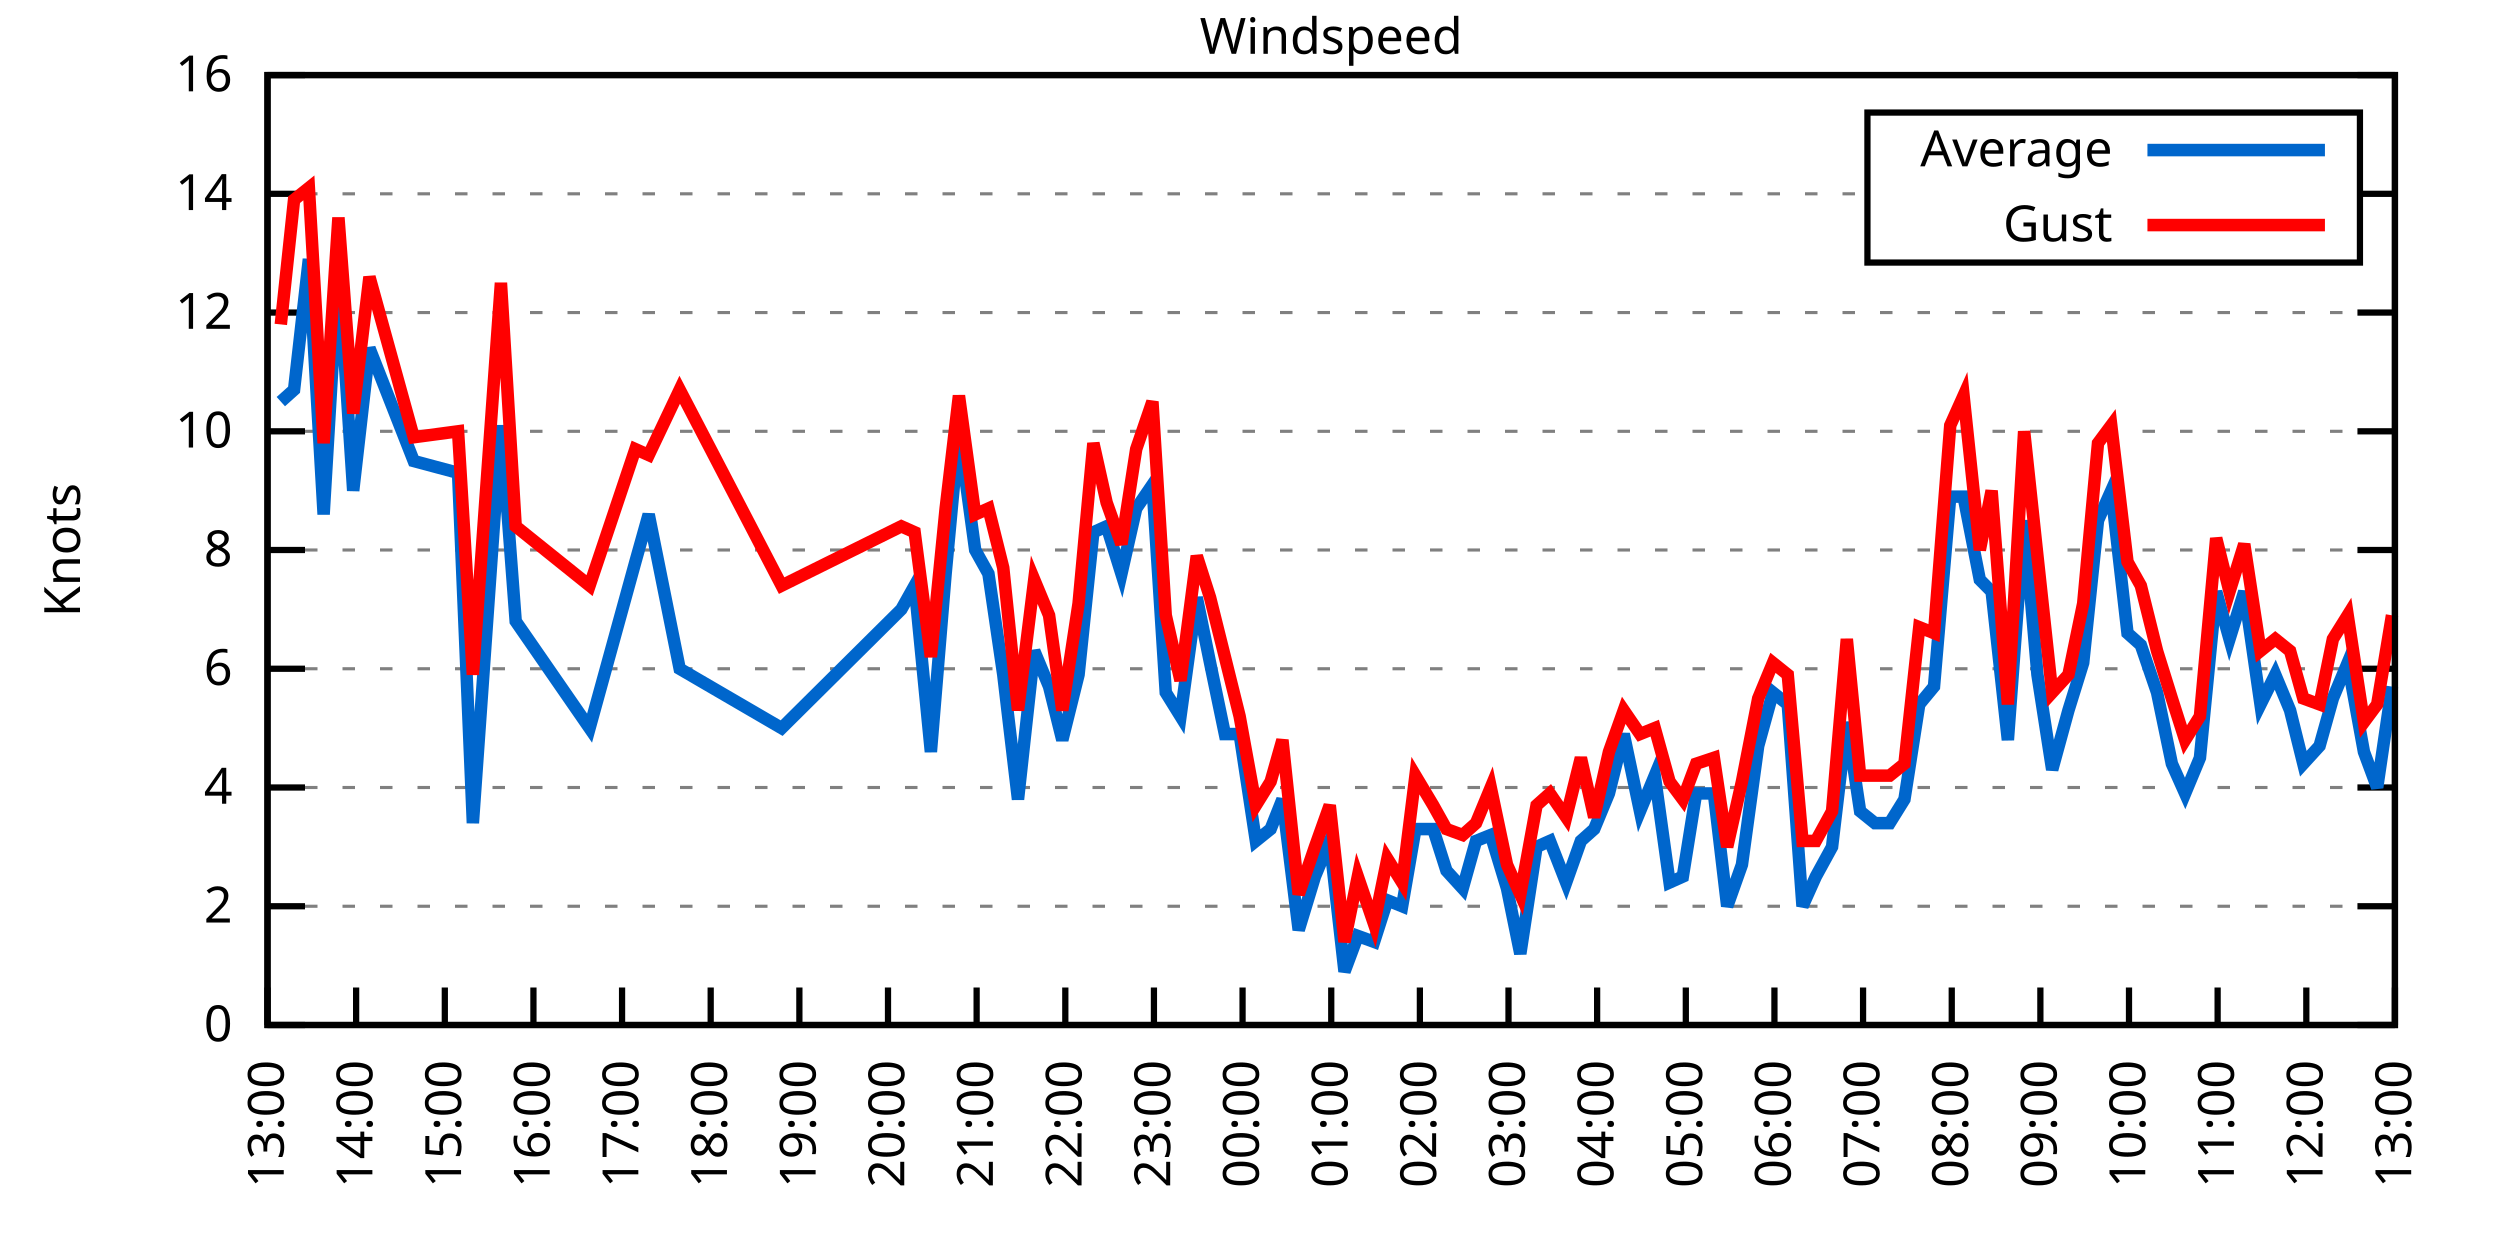
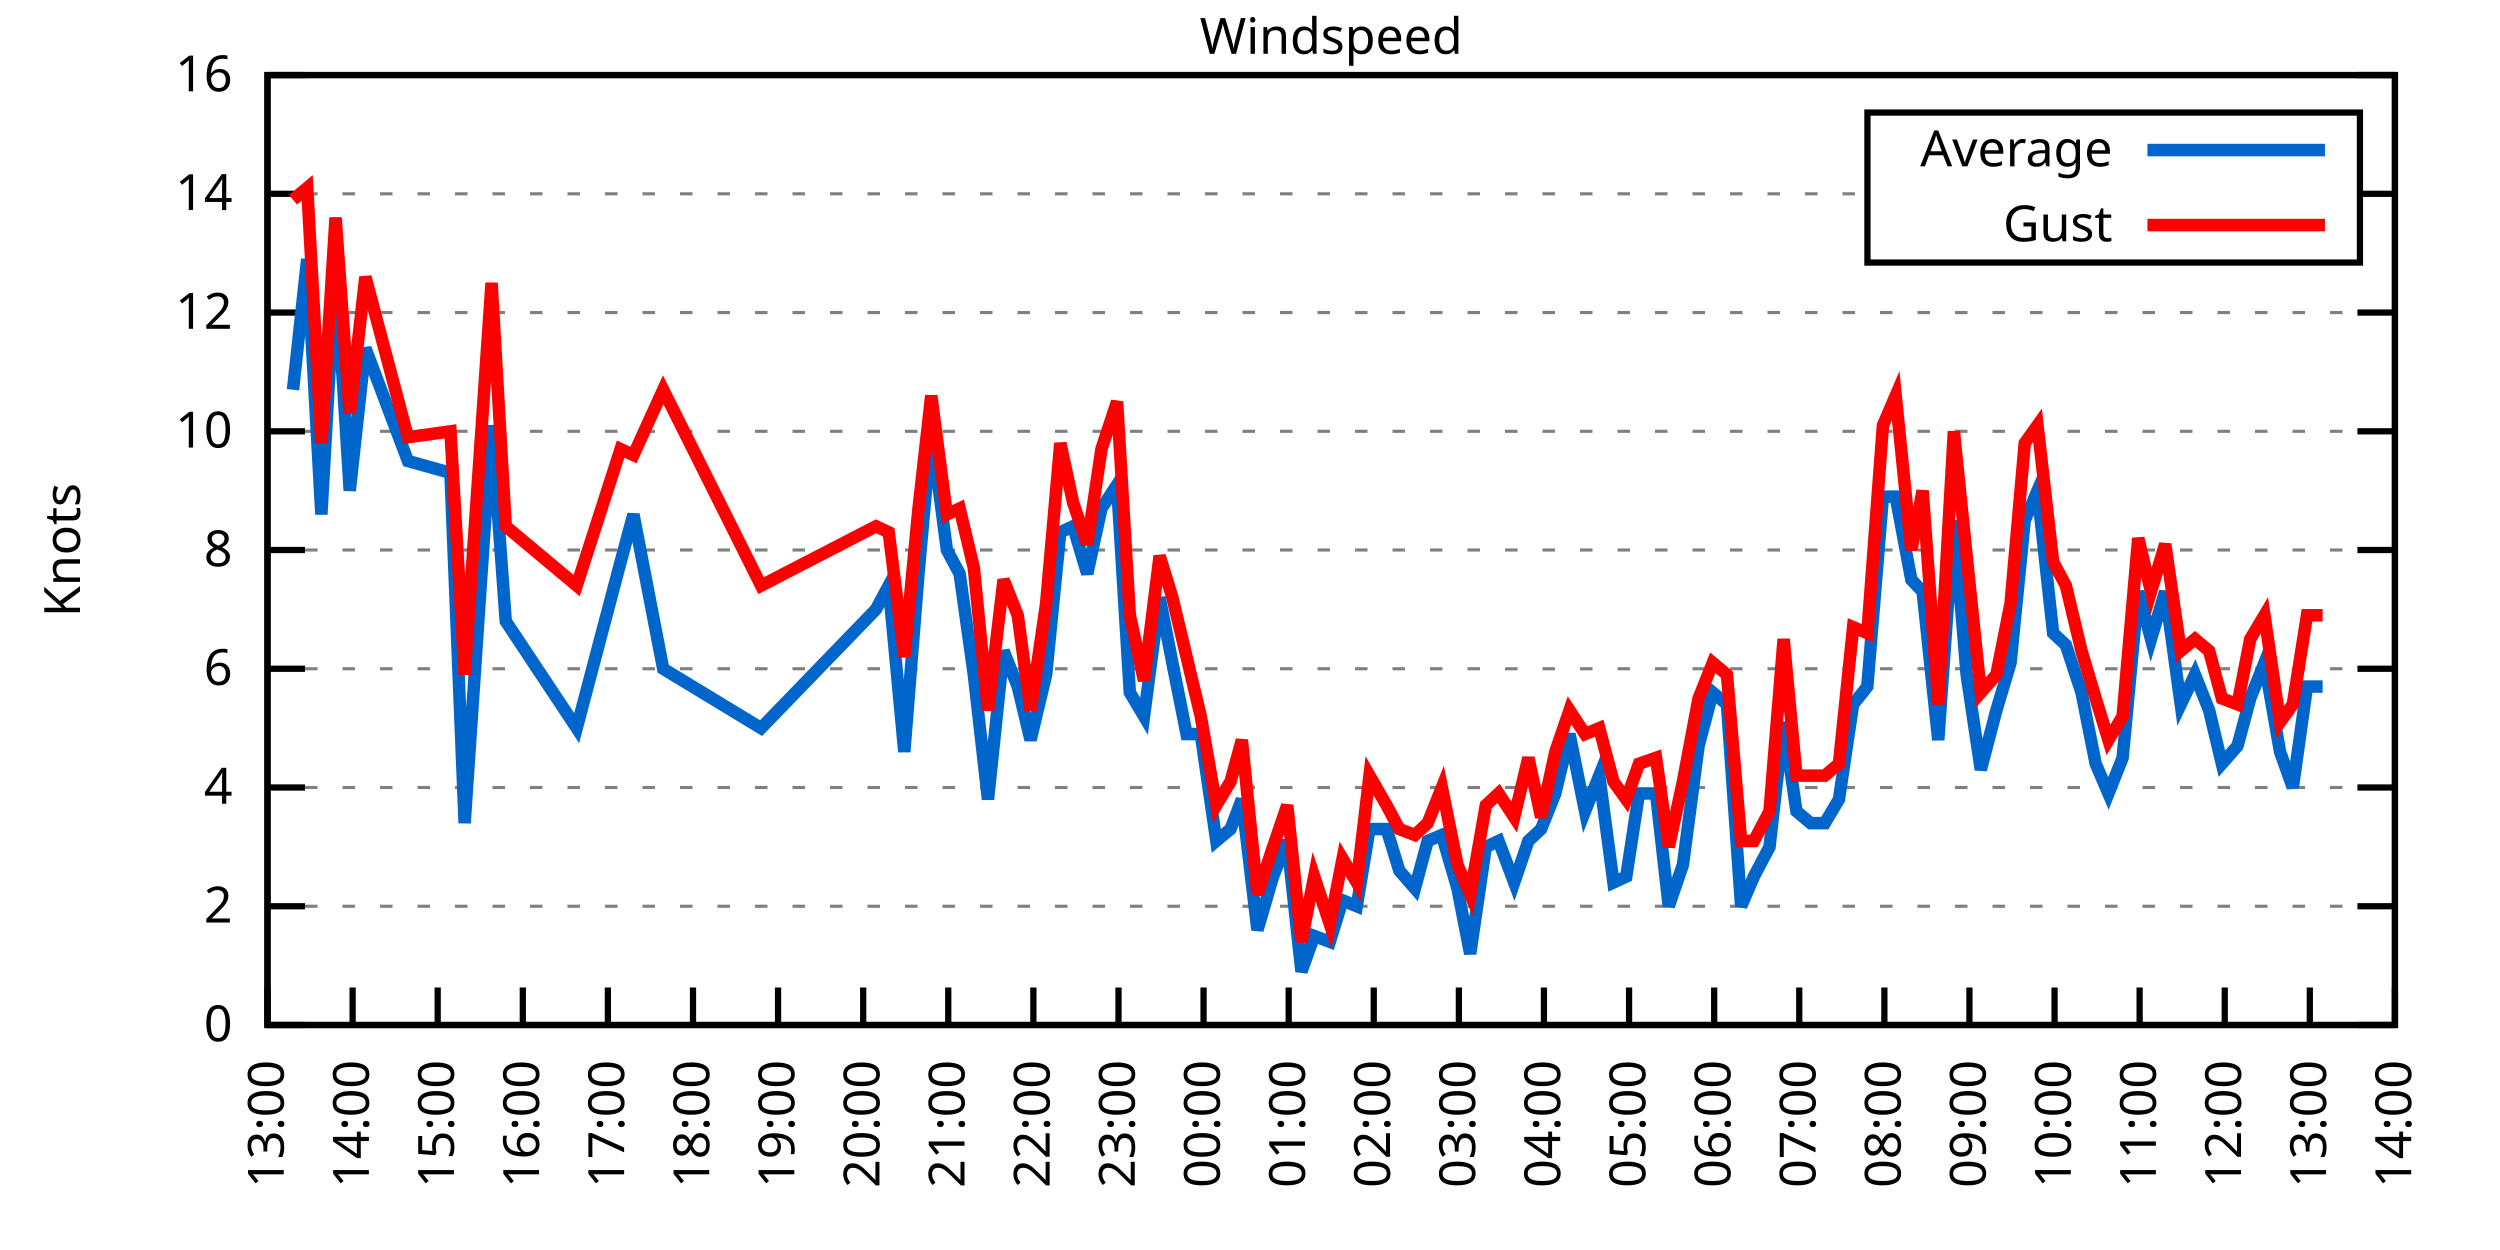
<svg xmlns="http://www.w3.org/2000/svg" xmlns:xlink="http://www.w3.org/1999/xlink" width="400" height="200" viewBox="0 0 400 200">
  <g id="gnuplot_canvas">
    <rect x="0" y="0" width="400" height="200" fill="none" />
    <defs>
      <circle id="gpDot" r="0.5" stroke-width="0.5" stroke="currentColor" />
      <path id="gpPt0" stroke-width="0.333" stroke="currentColor" d="M-1,0 h2 M0,-1 v2" />
      <path id="gpPt1" stroke-width="0.333" stroke="currentColor" d="M-1,-1 L1,1 M1,-1 L-1,1" />
      <path id="gpPt2" stroke-width="0.333" stroke="currentColor" d="M-1,0 L1,0 M0,-1 L0,1 M-1,-1 L1,1 M-1,1 L1,-1" />
      <rect id="gpPt3" stroke-width="0.333" stroke="currentColor" x="-1" y="-1" width="2" height="2" />
      <rect id="gpPt4" stroke-width="0.333" stroke="currentColor" fill="currentColor" x="-1" y="-1" width="2" height="2" />
      <circle id="gpPt5" stroke-width="0.333" stroke="currentColor" cx="0" cy="0" r="1" />
      <use xlink:href="#gpPt5" id="gpPt6" fill="currentColor" stroke="none" />
      <path id="gpPt7" stroke-width="0.333" stroke="currentColor" d="M0,-1.33 L-1.33,0.67 L1.33,0.67 z" />
      <use xlink:href="#gpPt7" id="gpPt8" fill="currentColor" stroke="none" />
      <use xlink:href="#gpPt7" id="gpPt9" stroke="currentColor" transform="rotate(180)" />
      <use xlink:href="#gpPt9" id="gpPt10" fill="currentColor" stroke="none" />
      <use xlink:href="#gpPt3" id="gpPt11" stroke="currentColor" transform="rotate(45)" />
      <use xlink:href="#gpPt11" id="gpPt12" fill="currentColor" stroke="none" />
      <path id="gpPt13" stroke-width="0.333" stroke="currentColor" d="M0,1.330 L1.265,0.411 L0.782,-1.067 L-0.782,-1.076 L-1.265,0.411 z" />
      <use xlink:href="#gpPt13" id="gpPt14" fill="currentColor" stroke="none" />
      <filter id="textbox" filterUnits="objectBoundingBox" x="0" y="0" height="1" width="1">
        <feFlood flood-color="white" flood-opacity="1" result="bgnd" />
        <feComposite in="SourceGraphic" in2="bgnd" operator="atop" />
      </filter>
      <filter id="greybox" filterUnits="objectBoundingBox" x="0" y="0" height="1" width="1">
        <feFlood flood-color="lightgrey" flood-opacity="1" result="grey" />
        <feComposite in="SourceGraphic" in2="grey" operator="atop" />
      </filter>
    </defs>
    <g fill="none" color="white" stroke="currentColor" stroke-width="1.00" stroke-linecap="butt" stroke-linejoin="miter">
</g>
    <g fill="none" color="black" stroke="currentColor" stroke-width="1.00" stroke-linecap="butt" stroke-linejoin="miter">
      <g stroke="none" shape-rendering="crispEdges">
        <polygon fill="rgb(255, 255, 255)" points="42.80,164.00 383.18,164.00 383.18,12.02 42.80,12.02 " />
      </g>
    </g>
    <g fill="none" color="black" stroke="currentColor" stroke-width="1.00" stroke-linecap="butt" stroke-linejoin="miter">
</g>
    <g fill="none" color="black" stroke="black" stroke-width="0.50" stroke-linecap="butt" stroke-linejoin="miter">
</g>
    <g fill="none" color="gray" stroke="currentColor" stroke-width="0.50" stroke-linecap="butt" stroke-linejoin="miter">
      <path stroke="gray" stroke-dasharray="2,4" class="gridline" d="M42.80,164.00 L383.19,164.00  " />
    </g>
    <g fill="none" color="gray" stroke="gray" stroke-width="1.00" stroke-linecap="butt" stroke-linejoin="miter">
</g>
    <g fill="none" color="black" stroke="currentColor" stroke-width="1.00" stroke-linecap="butt" stroke-linejoin="miter">
      <path stroke="black" d="M42.80,164.00 L48.80,164.00 M383.19,164.00 L377.19,164.00  " />
      <g transform="translate(37.20,166.60)" stroke="none" fill="black" font-family="Sans" font-size="8.00" text-anchor="end">
        <text>
          <tspan font-family="Sans"> 0</tspan>
        </text>
      </g>
    </g>
    <g fill="none" color="black" stroke="currentColor" stroke-width="1.00" stroke-linecap="butt" stroke-linejoin="miter">
</g>
    <g fill="none" color="black" stroke="black" stroke-width="0.50" stroke-linecap="butt" stroke-linejoin="miter">
</g>
    <g fill="none" color="gray" stroke="currentColor" stroke-width="0.50" stroke-linecap="butt" stroke-linejoin="miter">
      <path stroke="gray" stroke-dasharray="2,4" class="gridline" d="M42.80,145.00 L383.19,145.00  " />
    </g>
    <g fill="none" color="gray" stroke="gray" stroke-width="1.00" stroke-linecap="butt" stroke-linejoin="miter">
</g>
    <g fill="none" color="black" stroke="currentColor" stroke-width="1.00" stroke-linecap="butt" stroke-linejoin="miter">
      <path stroke="black" d="M42.80,145.00 L48.80,145.00 M383.19,145.00 L377.19,145.00  " />
      <g transform="translate(37.20,147.60)" stroke="none" fill="black" font-family="Sans" font-size="8.00" text-anchor="end">
        <text>
          <tspan font-family="Sans"> 2</tspan>
        </text>
      </g>
    </g>
    <g fill="none" color="black" stroke="currentColor" stroke-width="1.00" stroke-linecap="butt" stroke-linejoin="miter">
</g>
    <g fill="none" color="black" stroke="black" stroke-width="0.50" stroke-linecap="butt" stroke-linejoin="miter">
</g>
    <g fill="none" color="gray" stroke="currentColor" stroke-width="0.50" stroke-linecap="butt" stroke-linejoin="miter">
      <path stroke="gray" stroke-dasharray="2,4" class="gridline" d="M42.80,126.00 L383.19,126.00  " />
    </g>
    <g fill="none" color="gray" stroke="gray" stroke-width="1.00" stroke-linecap="butt" stroke-linejoin="miter">
</g>
    <g fill="none" color="black" stroke="currentColor" stroke-width="1.00" stroke-linecap="butt" stroke-linejoin="miter">
      <path stroke="black" d="M42.80,126.00 L48.80,126.00 M383.19,126.00 L377.19,126.00  " />
      <g transform="translate(37.20,128.60)" stroke="none" fill="black" font-family="Sans" font-size="8.00" text-anchor="end">
        <text>
          <tspan font-family="Sans"> 4</tspan>
        </text>
      </g>
    </g>
    <g fill="none" color="black" stroke="currentColor" stroke-width="1.00" stroke-linecap="butt" stroke-linejoin="miter">
</g>
    <g fill="none" color="black" stroke="black" stroke-width="0.50" stroke-linecap="butt" stroke-linejoin="miter">
</g>
    <g fill="none" color="gray" stroke="currentColor" stroke-width="0.50" stroke-linecap="butt" stroke-linejoin="miter">
      <path stroke="gray" stroke-dasharray="2,4" class="gridline" d="M42.80,107.00 L383.19,107.00  " />
    </g>
    <g fill="none" color="gray" stroke="gray" stroke-width="1.00" stroke-linecap="butt" stroke-linejoin="miter">
</g>
    <g fill="none" color="black" stroke="currentColor" stroke-width="1.00" stroke-linecap="butt" stroke-linejoin="miter">
      <path stroke="black" d="M42.80,107.00 L48.80,107.00 M383.19,107.00 L377.19,107.00  " />
      <g transform="translate(37.20,109.60)" stroke="none" fill="black" font-family="Sans" font-size="8.00" text-anchor="end">
        <text>
          <tspan font-family="Sans"> 6</tspan>
        </text>
      </g>
    </g>
    <g fill="none" color="black" stroke="currentColor" stroke-width="1.00" stroke-linecap="butt" stroke-linejoin="miter">
</g>
    <g fill="none" color="black" stroke="black" stroke-width="0.50" stroke-linecap="butt" stroke-linejoin="miter">
</g>
    <g fill="none" color="gray" stroke="currentColor" stroke-width="0.50" stroke-linecap="butt" stroke-linejoin="miter">
      <path stroke="gray" stroke-dasharray="2,4" class="gridline" d="M42.80,88.00 L383.19,88.00  " />
    </g>
    <g fill="none" color="gray" stroke="gray" stroke-width="1.00" stroke-linecap="butt" stroke-linejoin="miter">
</g>
    <g fill="none" color="black" stroke="currentColor" stroke-width="1.00" stroke-linecap="butt" stroke-linejoin="miter">
      <path stroke="black" d="M42.80,88.00 L48.80,88.00 M383.19,88.00 L377.19,88.00  " />
      <g transform="translate(37.20,90.60)" stroke="none" fill="black" font-family="Sans" font-size="8.00" text-anchor="end">
        <text>
          <tspan font-family="Sans"> 8</tspan>
        </text>
      </g>
    </g>
    <g fill="none" color="black" stroke="currentColor" stroke-width="1.00" stroke-linecap="butt" stroke-linejoin="miter">
</g>
    <g fill="none" color="black" stroke="black" stroke-width="0.50" stroke-linecap="butt" stroke-linejoin="miter">
</g>
    <g fill="none" color="gray" stroke="currentColor" stroke-width="0.50" stroke-linecap="butt" stroke-linejoin="miter">
      <path stroke="gray" stroke-dasharray="2,4" class="gridline" d="M42.80,69.01 L383.19,69.01  " />
    </g>
    <g fill="none" color="gray" stroke="gray" stroke-width="1.00" stroke-linecap="butt" stroke-linejoin="miter">
</g>
    <g fill="none" color="black" stroke="currentColor" stroke-width="1.00" stroke-linecap="butt" stroke-linejoin="miter">
      <path stroke="black" d="M42.80,69.01 L48.80,69.01 M383.19,69.01 L377.19,69.01  " />
      <g transform="translate(37.20,71.61)" stroke="none" fill="black" font-family="Sans" font-size="8.00" text-anchor="end">
        <text>
          <tspan font-family="Sans"> 10</tspan>
        </text>
      </g>
    </g>
    <g fill="none" color="black" stroke="currentColor" stroke-width="1.00" stroke-linecap="butt" stroke-linejoin="miter">
</g>
    <g fill="none" color="black" stroke="black" stroke-width="0.50" stroke-linecap="butt" stroke-linejoin="miter">
</g>
    <g fill="none" color="gray" stroke="currentColor" stroke-width="0.50" stroke-linecap="butt" stroke-linejoin="miter">
      <path stroke="gray" stroke-dasharray="2,4" class="gridline" d="M42.80,50.01 L383.19,50.01  " />
    </g>
    <g fill="none" color="gray" stroke="gray" stroke-width="1.00" stroke-linecap="butt" stroke-linejoin="miter">
</g>
    <g fill="none" color="black" stroke="currentColor" stroke-width="1.00" stroke-linecap="butt" stroke-linejoin="miter">
      <path stroke="black" d="M42.80,50.01 L48.80,50.01 M383.19,50.01 L377.19,50.01  " />
      <g transform="translate(37.20,52.61)" stroke="none" fill="black" font-family="Sans" font-size="8.00" text-anchor="end">
        <text>
          <tspan font-family="Sans"> 12</tspan>
        </text>
      </g>
    </g>
    <g fill="none" color="black" stroke="currentColor" stroke-width="1.00" stroke-linecap="butt" stroke-linejoin="miter">
</g>
    <g fill="none" color="black" stroke="black" stroke-width="0.50" stroke-linecap="butt" stroke-linejoin="miter">
</g>
    <g fill="none" color="gray" stroke="currentColor" stroke-width="0.50" stroke-linecap="butt" stroke-linejoin="miter">
      <path stroke="gray" stroke-dasharray="2,4" class="gridline" d="M42.80,31.01 L298.79,31.01 M377.59,31.01 L383.19,31.01  " />
    </g>
    <g fill="none" color="gray" stroke="gray" stroke-width="1.00" stroke-linecap="butt" stroke-linejoin="miter">
</g>
    <g fill="none" color="black" stroke="currentColor" stroke-width="1.00" stroke-linecap="butt" stroke-linejoin="miter">
      <path stroke="black" d="M42.80,31.01 L48.80,31.01 M383.19,31.01 L377.19,31.01  " />
      <g transform="translate(37.20,33.61)" stroke="none" fill="black" font-family="Sans" font-size="8.00" text-anchor="end">
        <text>
          <tspan font-family="Sans"> 14</tspan>
        </text>
      </g>
    </g>
    <g fill="none" color="black" stroke="currentColor" stroke-width="1.00" stroke-linecap="butt" stroke-linejoin="miter">
</g>
    <g fill="none" color="black" stroke="black" stroke-width="0.50" stroke-linecap="butt" stroke-linejoin="miter">
</g>
    <g fill="none" color="gray" stroke="currentColor" stroke-width="0.50" stroke-linecap="butt" stroke-linejoin="miter">
      <path stroke="gray" stroke-dasharray="2,4" class="gridline" d="M42.80,12.01 L383.19,12.01  " />
    </g>
    <g fill="none" color="gray" stroke="gray" stroke-width="1.00" stroke-linecap="butt" stroke-linejoin="miter">
</g>
    <g fill="none" color="black" stroke="currentColor" stroke-width="1.00" stroke-linecap="butt" stroke-linejoin="miter">
      <path stroke="black" d="M42.80,12.01 L48.80,12.01 M383.19,12.01 L377.19,12.01  " />
      <g transform="translate(37.20,14.61)" stroke="none" fill="black" font-family="Sans" font-size="8.00" text-anchor="end">
        <text>
          <tspan font-family="Sans"> 16</tspan>
        </text>
      </g>
    </g>
    <g fill="none" color="black" stroke="currentColor" stroke-width="1.00" stroke-linecap="butt" stroke-linejoin="miter">
      <path stroke="black" d="M42.80,164.00 L42.80,158.00  " />
      <g transform="translate(45.40,169.60) rotate(270.00)" stroke="none" fill="black" font-family="Sans" font-size="8.00" text-anchor="end">
        <text>
          <tspan font-family="Sans">13:00</tspan>
        </text>
      </g>
    </g>
    <g fill="none" color="black" stroke="currentColor" stroke-width="1.00" stroke-linecap="butt" stroke-linejoin="miter">
-       <path stroke="black" d="M56.98,164.00 L56.98,158.00  " />
-       <g transform="translate(59.58,169.60) rotate(270.00)" stroke="none" fill="black" font-family="Sans" font-size="8.00" text-anchor="end">
+       <path stroke="black" d="M56.42,164.00 L56.42,158.00  " />
+       <g transform="translate(59.02,169.60) rotate(270.00)" stroke="none" fill="black" font-family="Sans" font-size="8.00" text-anchor="end">
        <text>
          <tspan font-family="Sans">14:00</tspan>
        </text>
      </g>
    </g>
    <g fill="none" color="black" stroke="currentColor" stroke-width="1.00" stroke-linecap="butt" stroke-linejoin="miter">
-       <path stroke="black" d="M71.17,164.00 L71.17,158.00  " />
-       <g transform="translate(73.77,169.60) rotate(270.00)" stroke="none" fill="black" font-family="Sans" font-size="8.00" text-anchor="end">
+       <path stroke="black" d="M70.03,164.00 L70.03,158.00  " />
+       <g transform="translate(72.63,169.60) rotate(270.00)" stroke="none" fill="black" font-family="Sans" font-size="8.00" text-anchor="end">
        <text>
          <tspan font-family="Sans">15:00</tspan>
        </text>
      </g>
    </g>
    <g fill="none" color="black" stroke="currentColor" stroke-width="1.00" stroke-linecap="butt" stroke-linejoin="miter">
-       <path stroke="black" d="M85.35,164.00 L85.35,158.00  " />
-       <g transform="translate(87.95,169.60) rotate(270.00)" stroke="none" fill="black" font-family="Sans" font-size="8.00" text-anchor="end">
+       <path stroke="black" d="M83.65,164.00 L83.65,158.00  " />
+       <g transform="translate(86.25,169.60) rotate(270.00)" stroke="none" fill="black" font-family="Sans" font-size="8.00" text-anchor="end">
        <text>
          <tspan font-family="Sans">16:00</tspan>
        </text>
      </g>
    </g>
    <g fill="none" color="black" stroke="currentColor" stroke-width="1.00" stroke-linecap="butt" stroke-linejoin="miter">
-       <path stroke="black" d="M99.53,164.00 L99.53,158.00  " />
-       <g transform="translate(102.13,169.60) rotate(270.00)" stroke="none" fill="black" font-family="Sans" font-size="8.00" text-anchor="end">
+       <path stroke="black" d="M97.26,164.00 L97.26,158.00  " />
+       <g transform="translate(99.86,169.60) rotate(270.00)" stroke="none" fill="black" font-family="Sans" font-size="8.00" text-anchor="end">
        <text>
          <tspan font-family="Sans">17:00</tspan>
        </text>
      </g>
    </g>
    <g fill="none" color="black" stroke="currentColor" stroke-width="1.00" stroke-linecap="butt" stroke-linejoin="miter">
-       <path stroke="black" d="M113.71,164.00 L113.71,158.00  " />
-       <g transform="translate(116.31,169.60) rotate(270.00)" stroke="none" fill="black" font-family="Sans" font-size="8.00" text-anchor="end">
+       <path stroke="black" d="M110.88,164.00 L110.88,158.00  " />
+       <g transform="translate(113.48,169.60) rotate(270.00)" stroke="none" fill="black" font-family="Sans" font-size="8.00" text-anchor="end">
        <text>
          <tspan font-family="Sans">18:00</tspan>
        </text>
      </g>
    </g>
    <g fill="none" color="black" stroke="currentColor" stroke-width="1.00" stroke-linecap="butt" stroke-linejoin="miter">
-       <path stroke="black" d="M127.90,164.00 L127.90,158.00  " />
-       <g transform="translate(130.50,169.60) rotate(270.00)" stroke="none" fill="black" font-family="Sans" font-size="8.00" text-anchor="end">
+       <path stroke="black" d="M124.49,164.00 L124.49,158.00  " />
+       <g transform="translate(127.09,169.60) rotate(270.00)" stroke="none" fill="black" font-family="Sans" font-size="8.00" text-anchor="end">
        <text>
          <tspan font-family="Sans">19:00</tspan>
        </text>
      </g>
    </g>
    <g fill="none" color="black" stroke="currentColor" stroke-width="1.00" stroke-linecap="butt" stroke-linejoin="miter">
-       <path stroke="black" d="M142.08,164.00 L142.08,158.00  " />
-       <g transform="translate(144.68,169.60) rotate(270.00)" stroke="none" fill="black" font-family="Sans" font-size="8.00" text-anchor="end">
+       <path stroke="black" d="M138.11,164.00 L138.11,158.00  " />
+       <g transform="translate(140.71,169.60) rotate(270.00)" stroke="none" fill="black" font-family="Sans" font-size="8.00" text-anchor="end">
        <text>
          <tspan font-family="Sans">20:00</tspan>
        </text>
      </g>
    </g>
    <g fill="none" color="black" stroke="currentColor" stroke-width="1.00" stroke-linecap="butt" stroke-linejoin="miter">
-       <path stroke="black" d="M156.26,164.00 L156.26,158.00  " />
-       <g transform="translate(158.86,169.60) rotate(270.00)" stroke="none" fill="black" font-family="Sans" font-size="8.00" text-anchor="end">
+       <path stroke="black" d="M151.72,164.00 L151.72,158.00  " />
+       <g transform="translate(154.32,169.60) rotate(270.00)" stroke="none" fill="black" font-family="Sans" font-size="8.00" text-anchor="end">
        <text>
          <tspan font-family="Sans">21:00</tspan>
        </text>
      </g>
    </g>
    <g fill="none" color="black" stroke="currentColor" stroke-width="1.00" stroke-linecap="butt" stroke-linejoin="miter">
-       <path stroke="black" d="M170.45,164.00 L170.45,158.00  " />
-       <g transform="translate(173.05,169.60) rotate(270.00)" stroke="none" fill="black" font-family="Sans" font-size="8.00" text-anchor="end">
+       <path stroke="black" d="M165.34,164.00 L165.34,158.00  " />
+       <g transform="translate(167.94,169.60) rotate(270.00)" stroke="none" fill="black" font-family="Sans" font-size="8.00" text-anchor="end">
        <text>
          <tspan font-family="Sans">22:00</tspan>
        </text>
      </g>
    </g>
    <g fill="none" color="black" stroke="currentColor" stroke-width="1.00" stroke-linecap="butt" stroke-linejoin="miter">
-       <path stroke="black" d="M184.63,164.00 L184.63,158.00  " />
-       <g transform="translate(187.23,169.60) rotate(270.00)" stroke="none" fill="black" font-family="Sans" font-size="8.00" text-anchor="end">
+       <path stroke="black" d="M178.96,164.00 L178.96,158.00  " />
+       <g transform="translate(181.56,169.60) rotate(270.00)" stroke="none" fill="black" font-family="Sans" font-size="8.00" text-anchor="end">
        <text>
          <tspan font-family="Sans">23:00</tspan>
        </text>
      </g>
    </g>
    <g fill="none" color="black" stroke="currentColor" stroke-width="1.00" stroke-linecap="butt" stroke-linejoin="miter">
-       <path stroke="black" d="M198.81,164.00 L198.81,158.00  " />
-       <g transform="translate(201.41,169.60) rotate(270.00)" stroke="none" fill="black" font-family="Sans" font-size="8.00" text-anchor="end">
+       <path stroke="black" d="M192.57,164.00 L192.57,158.00  " />
+       <g transform="translate(195.17,169.60) rotate(270.00)" stroke="none" fill="black" font-family="Sans" font-size="8.00" text-anchor="end">
        <text>
          <tspan font-family="Sans">00:00</tspan>
        </text>
      </g>
    </g>
    <g fill="none" color="black" stroke="currentColor" stroke-width="1.00" stroke-linecap="butt" stroke-linejoin="miter">
-       <path stroke="black" d="M213.00,164.00 L213.00,158.00  " />
-       <g transform="translate(215.60,169.60) rotate(270.00)" stroke="none" fill="black" font-family="Sans" font-size="8.00" text-anchor="end">
+       <path stroke="black" d="M206.19,164.00 L206.19,158.00  " />
+       <g transform="translate(208.79,169.60) rotate(270.00)" stroke="none" fill="black" font-family="Sans" font-size="8.00" text-anchor="end">
        <text>
          <tspan font-family="Sans">01:00</tspan>
        </text>
      </g>
    </g>
    <g fill="none" color="black" stroke="currentColor" stroke-width="1.00" stroke-linecap="butt" stroke-linejoin="miter">
-       <path stroke="black" d="M227.18,164.00 L227.18,158.00  " />
-       <g transform="translate(229.78,169.60) rotate(270.00)" stroke="none" fill="black" font-family="Sans" font-size="8.00" text-anchor="end">
+       <path stroke="black" d="M219.80,164.00 L219.80,158.00  " />
+       <g transform="translate(222.40,169.60) rotate(270.00)" stroke="none" fill="black" font-family="Sans" font-size="8.00" text-anchor="end">
        <text>
          <tspan font-family="Sans">02:00</tspan>
        </text>
      </g>
    </g>
    <g fill="none" color="black" stroke="currentColor" stroke-width="1.00" stroke-linecap="butt" stroke-linejoin="miter">
-       <path stroke="black" d="M241.36,164.00 L241.36,158.00  " />
-       <g transform="translate(243.96,169.60) rotate(270.00)" stroke="none" fill="black" font-family="Sans" font-size="8.00" text-anchor="end">
+       <path stroke="black" d="M233.42,164.00 L233.42,158.00  " />
+       <g transform="translate(236.02,169.60) rotate(270.00)" stroke="none" fill="black" font-family="Sans" font-size="8.00" text-anchor="end">
        <text>
          <tspan font-family="Sans">03:00</tspan>
        </text>
      </g>
    </g>
    <g fill="none" color="black" stroke="currentColor" stroke-width="1.00" stroke-linecap="butt" stroke-linejoin="miter">
-       <path stroke="black" d="M255.54,164.00 L255.54,158.00  " />
-       <g transform="translate(258.14,169.60) rotate(270.00)" stroke="none" fill="black" font-family="Sans" font-size="8.00" text-anchor="end">
+       <path stroke="black" d="M247.03,164.00 L247.03,158.00  " />
+       <g transform="translate(249.63,169.60) rotate(270.00)" stroke="none" fill="black" font-family="Sans" font-size="8.00" text-anchor="end">
        <text>
          <tspan font-family="Sans">04:00</tspan>
        </text>
      </g>
    </g>
    <g fill="none" color="black" stroke="currentColor" stroke-width="1.00" stroke-linecap="butt" stroke-linejoin="miter">
-       <path stroke="black" d="M269.73,164.00 L269.73,158.00  " />
-       <g transform="translate(272.33,169.60) rotate(270.00)" stroke="none" fill="black" font-family="Sans" font-size="8.00" text-anchor="end">
+       <path stroke="black" d="M260.65,164.00 L260.65,158.00  " />
+       <g transform="translate(263.25,169.60) rotate(270.00)" stroke="none" fill="black" font-family="Sans" font-size="8.00" text-anchor="end">
        <text>
          <tspan font-family="Sans">05:00</tspan>
        </text>
      </g>
    </g>
    <g fill="none" color="black" stroke="currentColor" stroke-width="1.00" stroke-linecap="butt" stroke-linejoin="miter">
-       <path stroke="black" d="M283.91,164.00 L283.91,158.00  " />
-       <g transform="translate(286.51,169.60) rotate(270.00)" stroke="none" fill="black" font-family="Sans" font-size="8.00" text-anchor="end">
+       <path stroke="black" d="M274.27,164.00 L274.27,158.00  " />
+       <g transform="translate(276.87,169.60) rotate(270.00)" stroke="none" fill="black" font-family="Sans" font-size="8.00" text-anchor="end">
        <text>
          <tspan font-family="Sans">06:00</tspan>
        </text>
      </g>
    </g>
    <g fill="none" color="black" stroke="currentColor" stroke-width="1.00" stroke-linecap="butt" stroke-linejoin="miter">
-       <path stroke="black" d="M298.09,164.00 L298.09,158.00  " />
-       <g transform="translate(300.69,169.60) rotate(270.00)" stroke="none" fill="black" font-family="Sans" font-size="8.00" text-anchor="end">
+       <path stroke="black" d="M287.88,164.00 L287.88,158.00  " />
+       <g transform="translate(290.48,169.60) rotate(270.00)" stroke="none" fill="black" font-family="Sans" font-size="8.00" text-anchor="end">
        <text>
          <tspan font-family="Sans">07:00</tspan>
        </text>
      </g>
    </g>
    <g fill="none" color="black" stroke="currentColor" stroke-width="1.00" stroke-linecap="butt" stroke-linejoin="miter">
-       <path stroke="black" d="M312.28,164.00 L312.28,158.00  " />
-       <g transform="translate(314.88,169.60) rotate(270.00)" stroke="none" fill="black" font-family="Sans" font-size="8.00" text-anchor="end">
+       <path stroke="black" d="M301.50,164.00 L301.50,158.00  " />
+       <g transform="translate(304.10,169.60) rotate(270.00)" stroke="none" fill="black" font-family="Sans" font-size="8.00" text-anchor="end">
        <text>
          <tspan font-family="Sans">08:00</tspan>
        </text>
      </g>
    </g>
    <g fill="none" color="black" stroke="currentColor" stroke-width="1.00" stroke-linecap="butt" stroke-linejoin="miter">
-       <path stroke="black" d="M326.46,164.00 L326.46,158.00  " />
-       <g transform="translate(329.06,169.60) rotate(270.00)" stroke="none" fill="black" font-family="Sans" font-size="8.00" text-anchor="end">
+       <path stroke="black" d="M315.11,164.00 L315.11,158.00  " />
+       <g transform="translate(317.71,169.60) rotate(270.00)" stroke="none" fill="black" font-family="Sans" font-size="8.00" text-anchor="end">
        <text>
          <tspan font-family="Sans">09:00</tspan>
        </text>
      </g>
    </g>
    <g fill="none" color="black" stroke="currentColor" stroke-width="1.00" stroke-linecap="butt" stroke-linejoin="miter">
-       <path stroke="black" d="M340.64,164.00 L340.64,158.00  " />
-       <g transform="translate(343.24,169.60) rotate(270.00)" stroke="none" fill="black" font-family="Sans" font-size="8.00" text-anchor="end">
+       <path stroke="black" d="M328.73,164.00 L328.73,158.00  " />
+       <g transform="translate(331.33,169.60) rotate(270.00)" stroke="none" fill="black" font-family="Sans" font-size="8.00" text-anchor="end">
        <text>
          <tspan font-family="Sans">10:00</tspan>
        </text>
      </g>
    </g>
    <g fill="none" color="black" stroke="currentColor" stroke-width="1.00" stroke-linecap="butt" stroke-linejoin="miter">
-       <path stroke="black" d="M354.82,164.00 L354.82,158.00  " />
-       <g transform="translate(357.42,169.60) rotate(270.00)" stroke="none" fill="black" font-family="Sans" font-size="8.00" text-anchor="end">
+       <path stroke="black" d="M342.34,164.00 L342.34,158.00  " />
+       <g transform="translate(344.94,169.60) rotate(270.00)" stroke="none" fill="black" font-family="Sans" font-size="8.00" text-anchor="end">
        <text>
          <tspan font-family="Sans">11:00</tspan>
        </text>
      </g>
    </g>
    <g fill="none" color="black" stroke="currentColor" stroke-width="1.00" stroke-linecap="butt" stroke-linejoin="miter">
-       <path stroke="black" d="M369.01,164.00 L369.01,158.00  " />
-       <g transform="translate(371.61,169.60) rotate(270.00)" stroke="none" fill="black" font-family="Sans" font-size="8.00" text-anchor="end">
+       <path stroke="black" d="M355.96,164.00 L355.96,158.00  " />
+       <g transform="translate(358.56,169.60) rotate(270.00)" stroke="none" fill="black" font-family="Sans" font-size="8.00" text-anchor="end">
        <text>
          <tspan font-family="Sans">12:00</tspan>
+         </text>
+       </g>
+     </g>
+     <g fill="none" color="black" stroke="currentColor" stroke-width="1.00" stroke-linecap="butt" stroke-linejoin="miter">
+       <path stroke="black" d="M369.57,164.00 L369.57,158.00  " />
+       <g transform="translate(372.17,169.60) rotate(270.00)" stroke="none" fill="black" font-family="Sans" font-size="8.00" text-anchor="end">
+         <text>
+           <tspan font-family="Sans">13:00</tspan>
        </text>
      </g>
    </g>
    <g fill="none" color="black" stroke="currentColor" stroke-width="1.00" stroke-linecap="butt" stroke-linejoin="miter">
      <path stroke="black" d="M383.19,164.00 L383.19,158.00  " />
      <g transform="translate(385.79,169.60) rotate(270.00)" stroke="none" fill="black" font-family="Sans" font-size="8.00" text-anchor="end">
        <text>
-           <tspan font-family="Sans">13:00</tspan>
+           <tspan font-family="Sans">14:00</tspan>
        </text>
      </g>
    </g>
    <g fill="none" color="black" stroke="currentColor" stroke-width="1.00" stroke-linecap="butt" stroke-linejoin="miter">
</g>
    <g fill="none" color="black" stroke="currentColor" stroke-width="1.00" stroke-linecap="butt" stroke-linejoin="miter">
      <path stroke="black" d="M42.80,12.01 L42.80,164.00 L383.19,164.00 L383.19,12.01 L42.80,12.01 Z  " />
    </g>
    <g fill="none" color="black" stroke="currentColor" stroke-width="1.00" stroke-linecap="butt" stroke-linejoin="miter">
</g>
    <g fill="none" color="black" stroke="currentColor" stroke-width="1.00" stroke-linecap="butt" stroke-linejoin="miter">
      <path stroke="black" d="M298.79,42.01 L298.79,18.01 L377.59,18.01 L377.59,42.01 L298.79,42.01 Z  " />
    </g>
    <g id="Windspeed_plot_1">
      <g fill="none" color="white" stroke="black" stroke-width="2.00" stroke-linecap="butt" stroke-linejoin="miter">
</g>
      <g fill="none" color="black" stroke="currentColor" stroke-width="2.00" stroke-linecap="butt" stroke-linejoin="miter">
        <g transform="translate(337.99,26.61)" stroke="none" fill="black" font-family="Sans" font-size="8.00" text-anchor="end">
          <text>
            <tspan font-family="Sans">Average</tspan>
          </text>
        </g>
      </g>
      <g fill="none" color="black" stroke="currentColor" stroke-width="2.00" stroke-linecap="butt" stroke-linejoin="miter">
-         <path stroke="rgb(  0, 102, 204)" d="M343.59,24.01 L371.99,24.01 M44.93,64.26 L47.05,62.36 L49.42,41.46 L51.78,82.31 L54.15,42.41 L56.51,78.51   L59.11,55.71 L66.20,73.76 L73.29,75.66 L75.66,131.70 L80.15,68.06 L82.51,99.40 L94.33,116.50 L101.66,89.90   L103.79,82.31 L108.75,107.00 L125.06,116.50 L144.21,97.50 L146.34,93.70 L148.94,120.30 L151.30,91.80 L153.43,69.01   L156.03,88.00 L158.15,91.80 L160.52,107.95 L162.88,127.90 L165.48,104.15 L167.85,109.85 L169.97,118.40 L172.57,107.95   L174.94,85.16 L177.06,84.21 L179.43,91.80 L181.79,81.36 L184.39,77.56 L186.52,110.80 L188.88,114.60 L191.48,95.60   L193.61,106.05 L195.98,117.45 L198.34,117.45 L200.94,134.55 L203.30,132.65 L205.19,127.90 L207.79,148.80 L210.39,140.25   L212.76,134.55 L215.12,155.45 L217.25,149.75 L219.85,150.70 L221.98,144.05 L224.34,145.00 L226.47,132.65 L229.31,132.65   L231.43,139.30 L234.03,142.15 L236.16,134.55 L238.52,133.60 L241.12,142.15 L243.25,152.60 L245.85,135.50 L247.98,134.55   L250.58,141.20 L252.94,134.55 L255.07,132.65 L257.43,126.95 L259.80,117.45 L262.40,129.80 L264.76,124.10 L267.13,141.20   L269.25,140.25 L271.38,126.95 L274.22,126.95 L276.35,145.00 L278.71,138.35 L281.31,119.35 L283.67,110.80 L286.04,112.70   L288.40,145.00 L290.53,140.25 L293.13,135.50 L295.49,115.55 L297.62,129.80 L299.98,131.70 L302.35,131.70 L304.71,127.90   L307.08,112.70 L309.44,109.85 L312.04,79.46 L314.17,79.46 L316.77,92.75 L318.66,94.65 L321.26,118.40 L323.86,83.26   L325.99,107.95 L328.35,123.15 L330.95,113.65 L333.31,106.05 L335.68,83.26 L337.80,78.51 L340.40,101.30 L342.53,103.20   L345.13,110.80 L347.50,122.20 L349.62,126.95 L351.99,121.25 L354.59,94.65 L356.72,102.25 L359.08,94.65 L361.68,112.70   L364.04,107.95 L366.41,113.65 L368.53,122.20 L371.13,119.35 L373.26,111.75 L375.63,106.05 L378.23,120.30 L380.35,126.00   L382.72,109.85  " />
+         <path stroke="rgb(  0, 102, 204)" d="M343.59,24.01 L371.99,24.01 M46.88,62.36 L49.15,41.46 L51.42,82.31 L53.69,42.41 L55.96,78.51 L58.46,55.71   L65.27,73.76 L72.07,75.66 L74.34,131.70 L78.65,68.06 L80.92,99.40 L92.27,116.50 L99.30,89.90 L101.35,82.31   L106.11,107.00 L121.77,116.50 L140.15,97.50 L142.19,93.70 L144.69,120.30 L146.96,91.80 L149.00,69.01 L151.50,88.00   L153.54,91.80 L155.81,107.95 L158.08,127.90 L160.57,104.15 L162.84,109.85 L164.89,118.40 L167.38,107.95 L169.65,85.16   L171.69,84.21 L173.96,91.80 L176.23,81.36 L178.73,77.56 L180.77,110.80 L183.04,114.60 L185.54,95.60 L187.58,106.05   L189.85,117.45 L192.12,117.45 L194.61,134.55 L196.88,132.65 L198.70,127.90 L201.19,148.80 L203.69,140.25 L205.96,134.55   L208.23,155.45 L210.27,149.75 L212.77,150.70 L214.81,144.05 L217.08,145.00 L219.12,132.65 L221.85,132.65 L223.89,139.30   L226.38,142.15 L228.43,134.55 L230.70,133.60 L233.19,142.15 L235.23,152.60 L237.73,135.50 L239.77,134.55 L242.27,141.20   L244.54,134.55 L246.58,132.65 L248.85,126.95 L251.12,117.45 L253.61,129.80 L255.88,124.10 L258.15,141.20 L260.20,140.25   L262.24,126.95 L264.96,126.95 L267.00,145.00 L269.27,138.35 L271.77,119.35 L274.04,110.80 L276.31,112.70 L278.58,145.00   L280.62,140.25 L283.12,135.50 L285.38,115.55 L287.43,129.80 L289.70,131.70 L291.97,131.70 L294.23,127.90 L296.50,112.70   L298.77,109.85 L301.27,79.46 L303.31,79.46 L305.81,92.75 L307.62,94.65 L310.12,118.40 L312.62,83.26 L314.66,107.95   L316.93,123.15 L319.42,113.65 L321.69,106.05 L323.96,83.26 L326.00,78.51 L328.50,101.30 L330.54,103.20 L333.04,110.80   L335.31,122.20 L337.35,126.95 L339.62,121.25 L342.12,94.65 L344.16,102.25 L346.43,94.65 L348.92,112.70 L351.19,107.95   L353.46,113.65 L355.50,122.20 L358.00,119.35 L360.04,111.75 L362.31,106.05 L364.81,120.30 L366.85,126.00 L369.12,109.85   L371.62,109.85  " />
      </g>
    </g>
    <g id="Windspeed_plot_2">
      <g fill="none" color="black" stroke="currentColor" stroke-width="2.00" stroke-linecap="butt" stroke-linejoin="miter">
        <g transform="translate(337.99,38.61)" stroke="none" fill="black" font-family="Sans" font-size="8.00" text-anchor="end">
          <text>
            <tspan font-family="Sans">Gust</tspan>
          </text>
        </g>
      </g>
      <g fill="none" color="black" stroke="currentColor" stroke-width="2.00" stroke-linecap="butt" stroke-linejoin="miter">
-         <path stroke="rgb(255,   0,   0)" d="M343.59,36.01 L371.99,36.01 M44.93,51.91 L47.05,31.96 L49.42,30.06 L51.78,70.91 L54.15,34.81 L56.51,66.16   L59.11,44.31 L66.20,69.96 L73.29,69.01 L75.66,107.95 L80.15,45.26 L82.51,84.21 L94.33,93.70 L101.66,71.86   L103.79,72.81 L108.75,62.36 L125.06,93.70 L144.21,84.21 L146.34,85.16 L148.94,105.10 L151.30,81.36 L153.43,63.31   L156.03,82.31 L158.15,81.36 L160.52,90.85 L162.88,113.65 L165.48,92.75 L167.85,98.45 L169.97,113.65 L172.57,96.55   L174.94,70.91 L177.06,80.41 L179.43,87.06 L181.79,71.86 L184.39,64.26 L186.52,98.45 L188.88,108.90 L191.48,88.95   L193.61,95.60 L195.98,105.10 L198.34,114.60 L200.94,128.85 L203.30,125.05 L205.19,118.40 L207.79,143.10 L210.39,135.50   L212.76,128.85 L215.12,150.70 L217.25,140.25 L219.85,147.85 L221.98,137.40 L224.34,141.20 L226.47,124.10 L229.31,128.85   L231.43,132.65 L234.03,133.60 L236.16,131.70 L238.52,126.00 L241.12,138.35 L243.25,143.10 L245.85,128.85 L247.98,126.95   L250.58,130.75 L252.94,121.25 L255.07,130.75 L257.43,120.30 L259.80,113.65 L262.40,117.45 L264.76,116.50 L267.13,125.05   L269.25,127.90 L271.38,122.20 L274.22,121.25 L276.35,135.50 L278.71,125.05 L281.31,111.75 L283.67,106.05 L286.04,107.95   L288.40,134.55 L290.53,134.55 L293.13,129.80 L295.49,102.25 L297.62,124.10 L299.98,124.10 L302.35,124.10 L304.71,122.20   L307.08,100.35 L309.44,101.30 L312.04,68.06 L314.17,63.31 L316.77,88.00 L318.66,78.51 L321.26,112.70 L323.86,69.01   L325.99,88.95 L328.35,110.80 L330.95,107.95 L333.31,96.55 L335.68,70.91 L337.80,68.06 L340.40,89.90 L342.53,93.70   L345.13,104.15 L347.50,111.75 L349.62,118.40 L351.99,114.60 L354.59,86.11 L356.72,94.65 L359.08,87.06 L361.68,104.15   L364.04,102.25 L366.41,104.15 L368.53,111.75 L371.13,112.70 L373.26,102.25 L375.63,98.45 L378.23,115.55 L380.35,112.70   L382.72,98.45  " />
+         <path stroke="rgb(255,   0,   0)" d="M343.59,36.01 L371.99,36.01 M46.88,31.96 L49.15,30.06 L51.42,70.91 L53.69,34.81 L55.96,66.16 L58.46,44.31   L65.27,69.96 L72.07,69.01 L74.34,107.95 L78.65,45.26 L80.92,84.21 L92.27,93.70 L99.30,71.86 L101.35,72.81   L106.11,62.36 L121.77,93.70 L140.15,84.21 L142.19,85.16 L144.69,105.10 L146.96,81.36 L149.00,63.31 L151.50,82.31   L153.54,81.36 L155.81,90.85 L158.08,113.65 L160.57,92.75 L162.84,98.45 L164.89,113.65 L167.38,96.55 L169.65,70.91   L171.69,80.41 L173.96,87.06 L176.23,71.86 L178.73,64.26 L180.77,98.45 L183.04,108.90 L185.54,88.95 L187.58,95.60   L189.85,105.10 L192.12,114.60 L194.61,128.85 L196.88,125.05 L198.70,118.40 L201.19,143.10 L203.69,135.50 L205.96,128.85   L208.23,150.70 L210.27,140.25 L212.77,147.85 L214.81,137.40 L217.08,141.20 L219.12,124.10 L221.85,128.85 L223.89,132.65   L226.38,133.60 L228.43,131.70 L230.70,126.00 L233.19,138.35 L235.23,143.10 L237.73,128.85 L239.77,126.95 L242.27,130.75   L244.54,121.25 L246.58,130.75 L248.85,120.30 L251.12,113.65 L253.61,117.45 L255.88,116.50 L258.15,125.05 L260.20,127.90   L262.24,122.20 L264.96,121.25 L267.00,135.50 L269.27,125.05 L271.77,111.75 L274.04,106.05 L276.31,107.95 L278.58,134.55   L280.62,134.55 L283.12,129.80 L285.38,102.25 L287.43,124.10 L289.70,124.10 L291.97,124.10 L294.23,122.20 L296.50,100.35   L298.77,101.30 L301.27,68.06 L303.31,63.31 L305.81,88.00 L307.62,78.51 L310.12,112.70 L312.62,69.01 L314.66,88.95   L316.93,110.80 L319.42,107.95 L321.69,96.55 L323.96,70.91 L326.00,68.06 L328.50,89.90 L330.54,93.70 L333.04,104.15   L335.31,111.75 L337.35,118.40 L339.62,114.60 L342.12,86.11 L344.16,94.65 L346.43,87.06 L348.92,104.15 L351.19,102.25   L353.46,104.15 L355.50,111.75 L358.00,112.70 L360.04,102.25 L362.31,98.45 L364.81,115.55 L366.85,112.70 L369.12,98.45   L371.62,98.45  " />
      </g>
    </g>
    <g fill="none" color="black" stroke="currentColor" stroke-width="2.00" stroke-linecap="butt" stroke-linejoin="miter">
</g>
    <g fill="none" color="black" stroke="black" stroke-width="1.00" stroke-linecap="butt" stroke-linejoin="miter">
</g>
    <g fill="none" color="black" stroke="currentColor" stroke-width="1.00" stroke-linecap="butt" stroke-linejoin="miter">
      <path stroke="black" d="M42.80,12.01 L42.80,164.00 L383.19,164.00 L383.19,12.01 L42.80,12.01 Z  " />
      <g transform="translate(12.80,88.01) rotate(270.00)" stroke="none" fill="black" font-family="Sans" font-size="8.00" text-anchor="middle">
        <text>
          <tspan font-family="Sans">Knots</tspan>
        </text>
      </g>
    </g>
    <g fill="none" color="black" stroke="currentColor" stroke-width="1.00" stroke-linecap="butt" stroke-linejoin="miter">
</g>
    <g fill="none" color="black" stroke="currentColor" stroke-width="1.00" stroke-linecap="butt" stroke-linejoin="miter">
      <g transform="translate(212.99,8.61)" stroke="none" fill="black" font-family="Sans" font-size="8.00" text-anchor="middle">
        <text>
          <tspan font-family="Sans">Windspeed</tspan>
        </text>
      </g>
    </g>
    <g fill="none" color="black" stroke="currentColor" stroke-width="1.00" stroke-linecap="butt" stroke-linejoin="miter">
</g>
  </g>
</svg>
